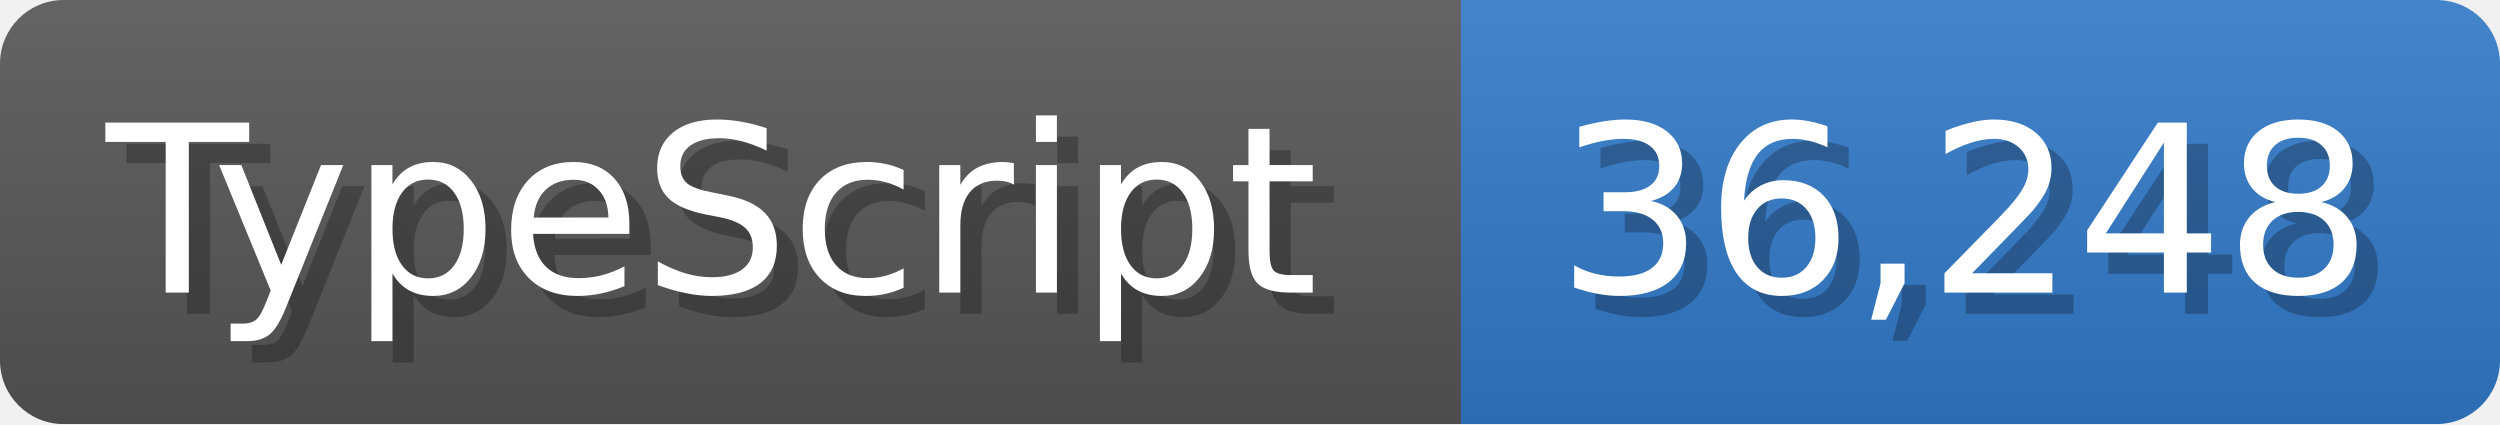
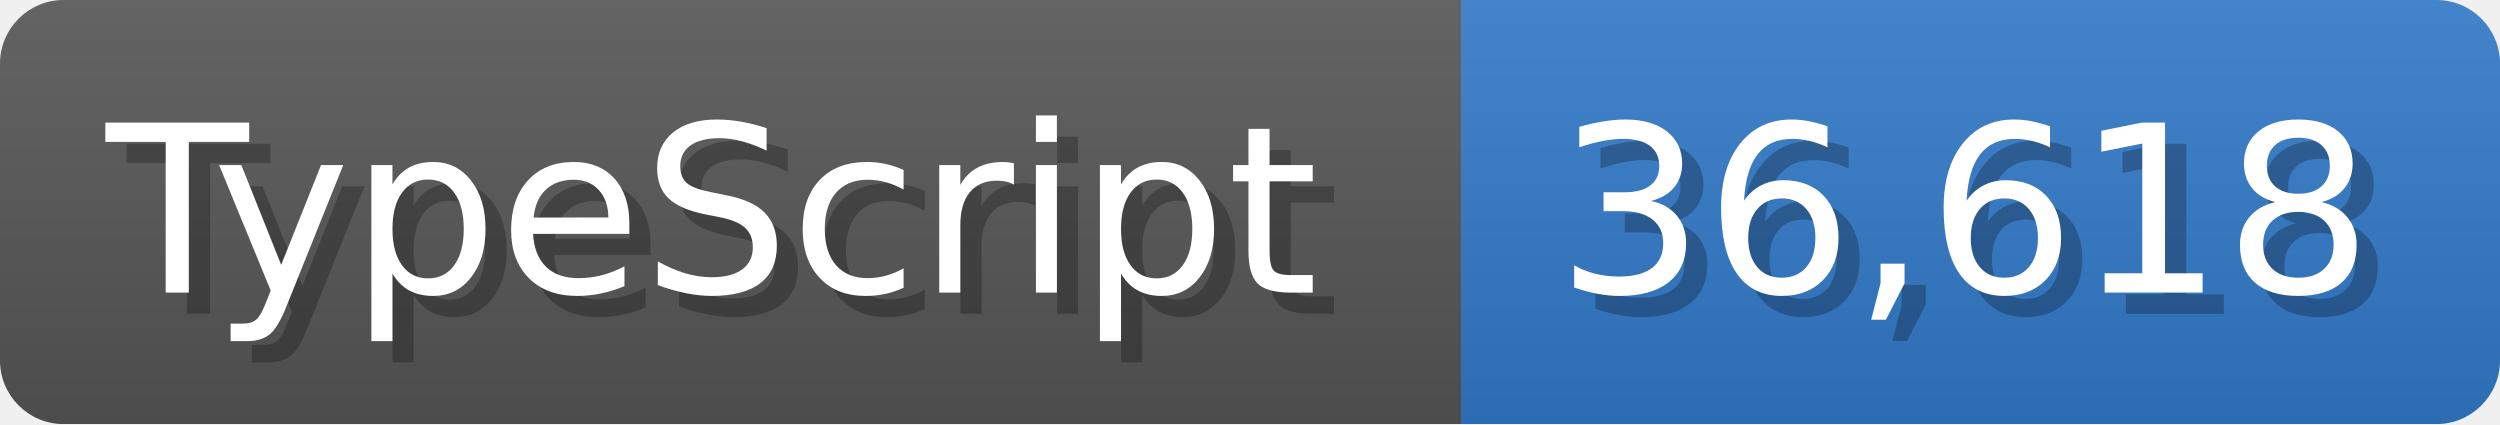
<svg xmlns="http://www.w3.org/2000/svg" width="117.9" height="20" viewBox="0 0 1179 200">
  <linearGradient id="a" x2="0" y2="100%">
    <stop offset="0" stop-opacity=".1" stop-color="#EEE" />
    <stop offset="1" stop-opacity=".1" />
  </linearGradient>
  <mask id="m">
    <rect width="1179" height="200" rx="30" fill="#FFF" />
  </mask>
  <g mask="url(#m)">
    <rect width="689" height="200" fill="#555" />
    <rect width="490" height="200" fill="#3178c6" x="689" />
    <rect width="1179" height="200" fill="url(#a)" />
  </g>
  <g fill="#fff" text-anchor="start" font-family="Verdana,DejaVu Sans,sans-serif" font-size="110">
    <text x="60" y="148" textLength="589" fill="#000" opacity="0.25">TypeScript</text>
    <text x="50" y="138" textLength="589">TypeScript</text>
-     <text x="744" y="148" textLength="390" fill="#000" opacity="0.25">36,248</text>
-     <text x="734" y="138" textLength="390">36,248</text>
+     <text x="744" y="148" textLength="390" fill="#000" opacity="0.25">36,618</text>
+     <text x="734" y="138" textLength="390">36,618</text>
  </g>
</svg>
